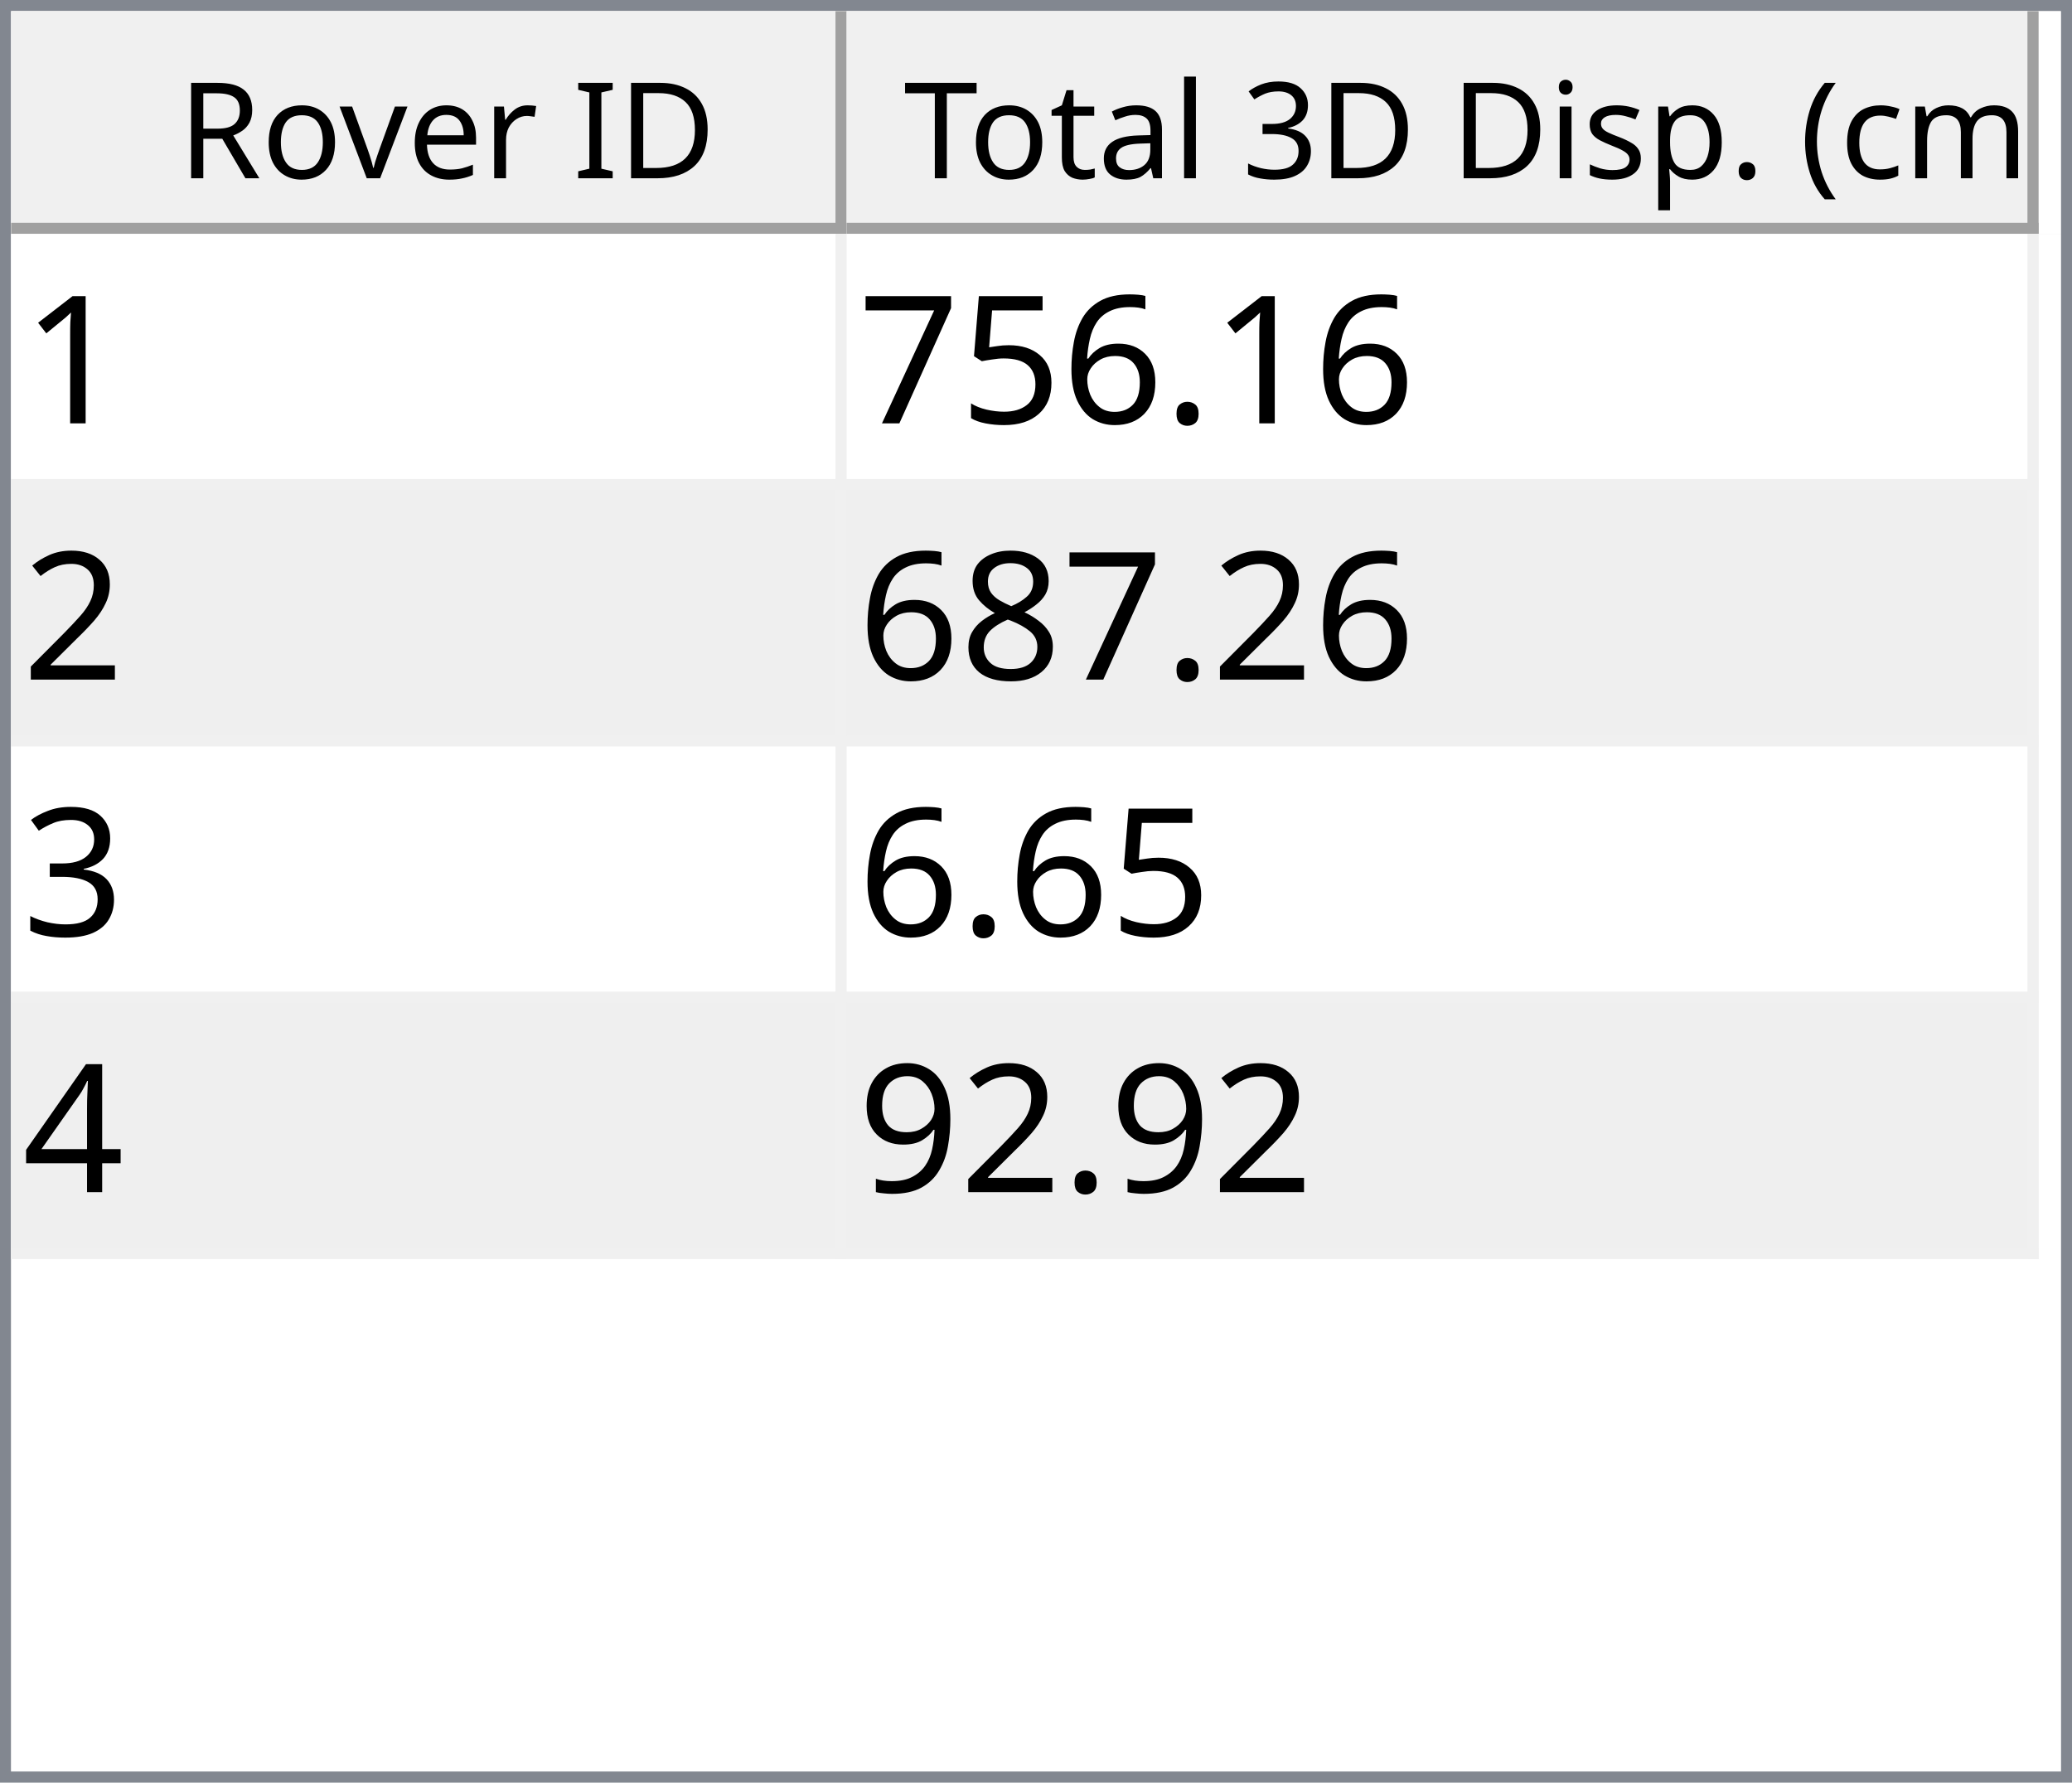
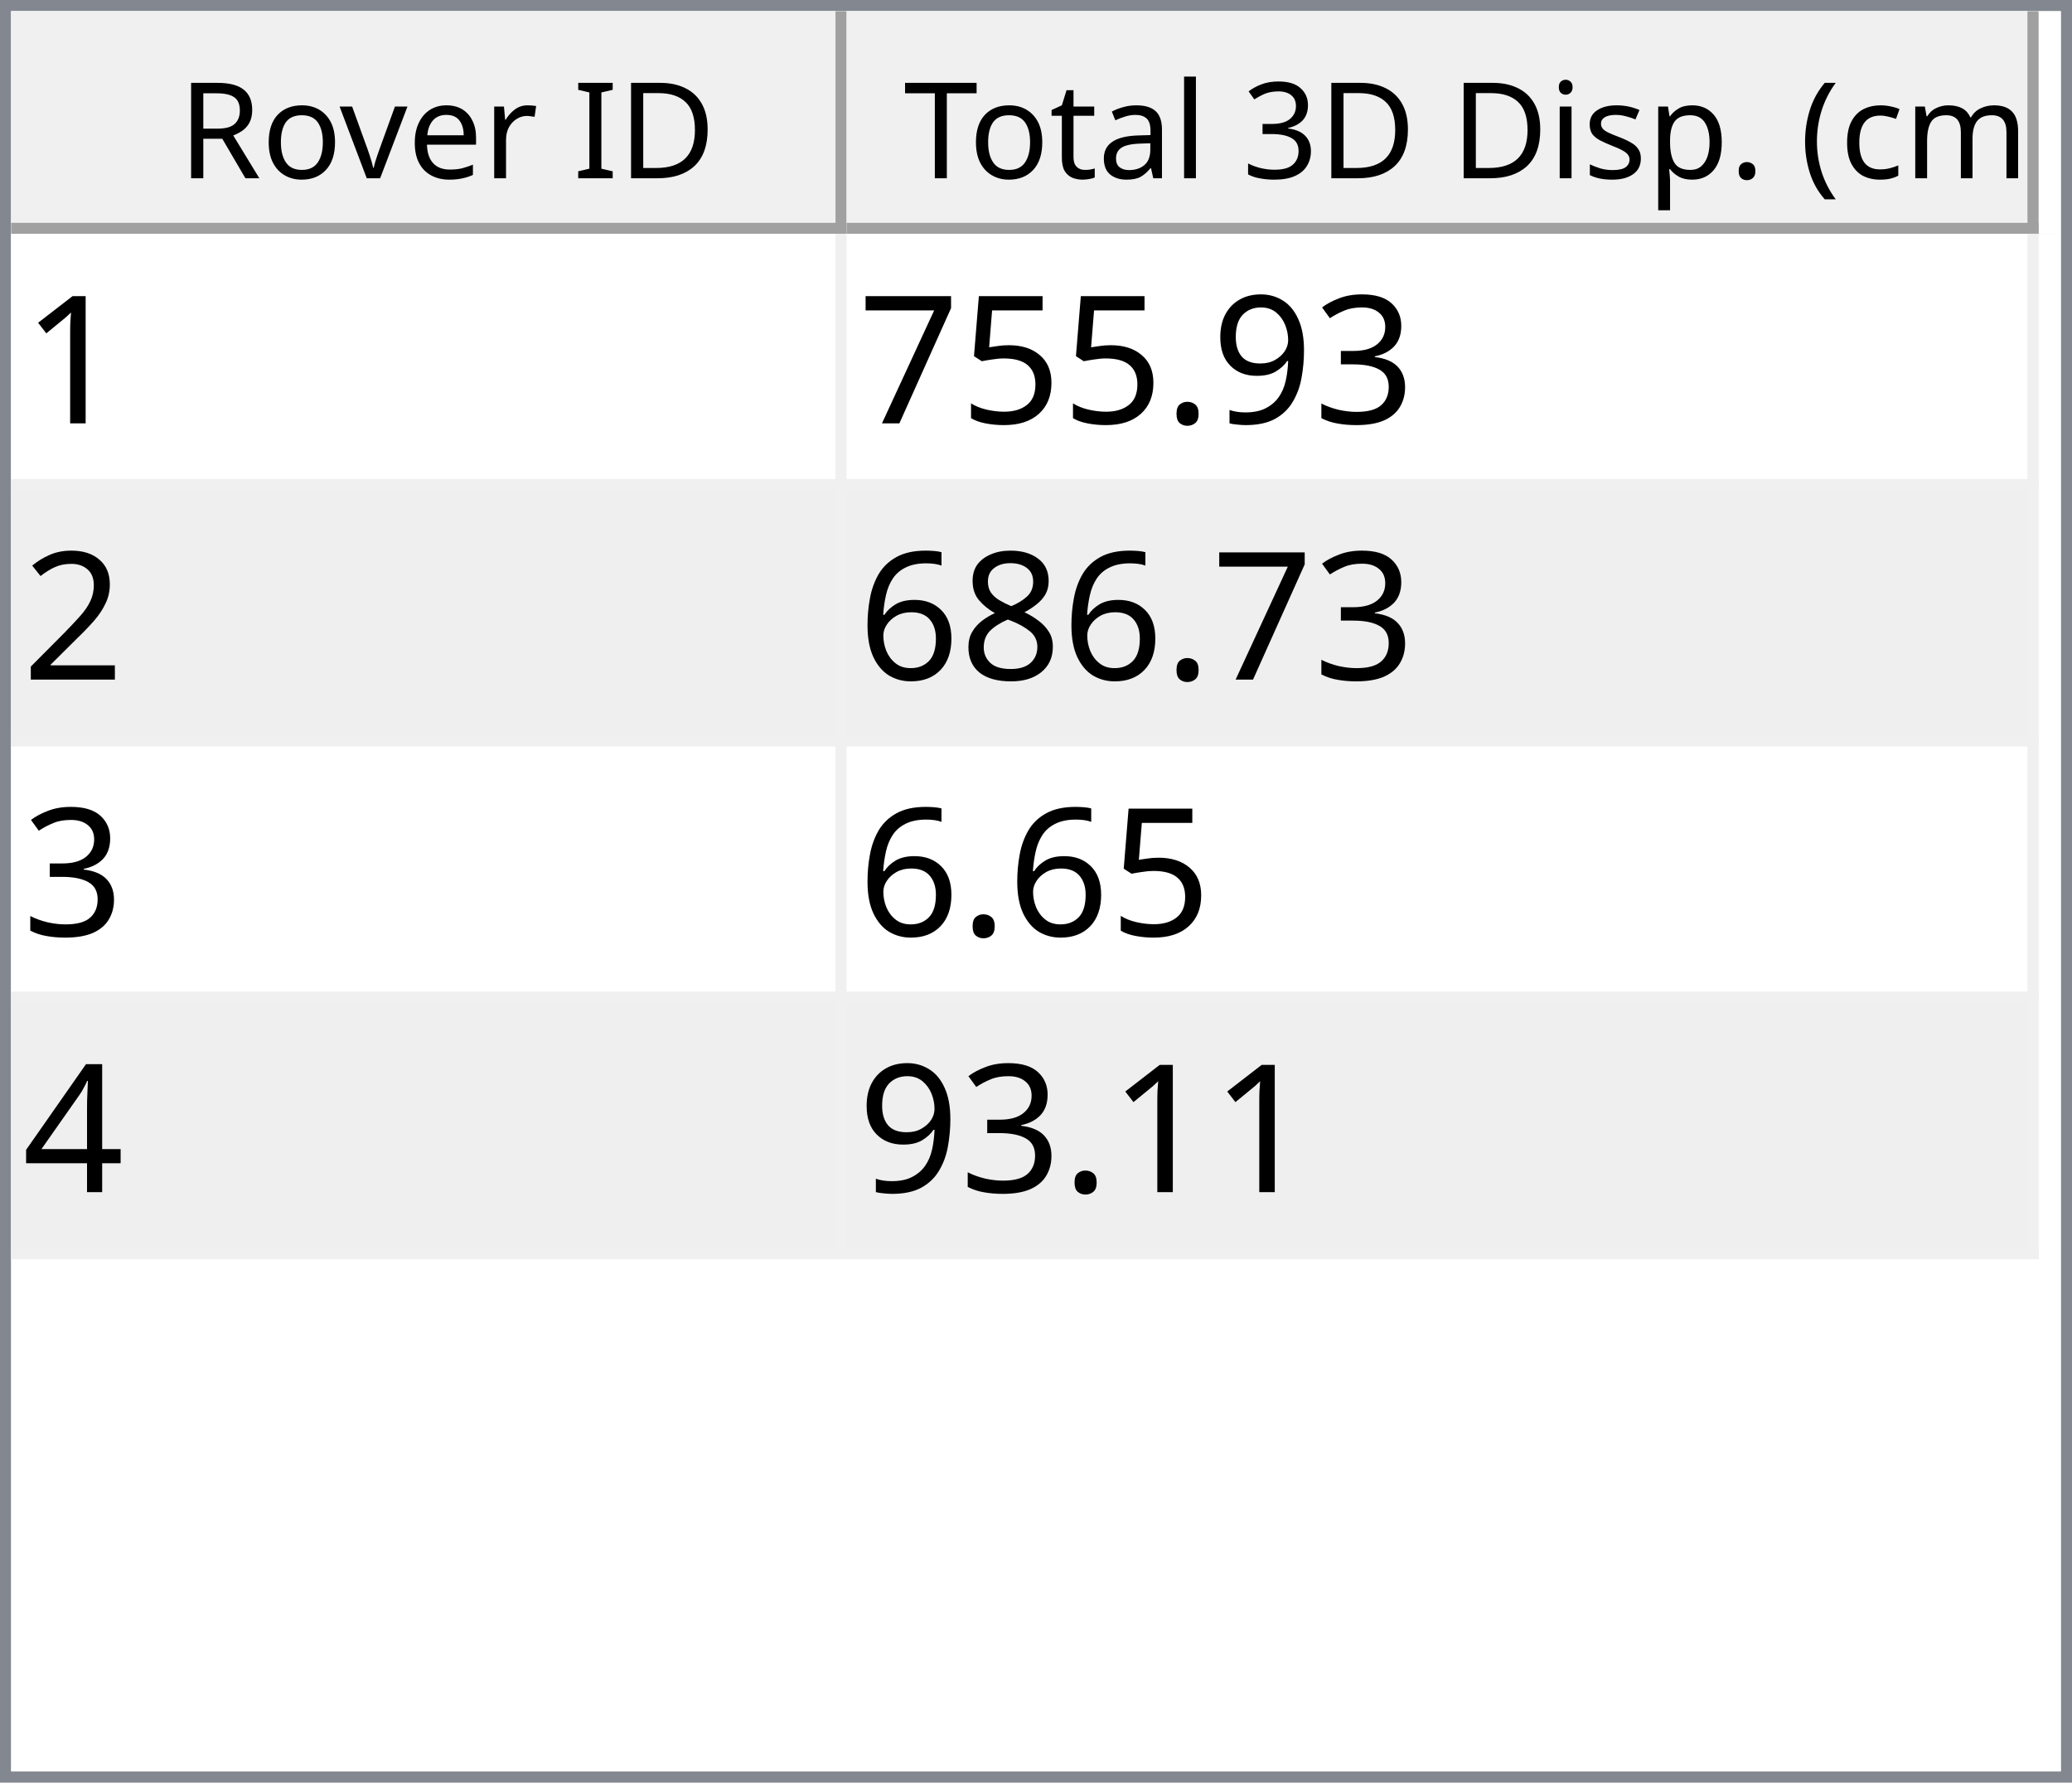
<svg xmlns="http://www.w3.org/2000/svg" style="fill-opacity:1; color-rendering:auto; color-interpolation:auto; text-rendering:auto; stroke:black; stroke-linecap:square; stroke-miterlimit:10; shape-rendering:auto; stroke-opacity:1; fill:black; stroke-dasharray:none; font-weight:normal; stroke-width:1; font-family:'Dialog'; font-style:normal; stroke-linejoin:miter; font-size:12px; stroke-dashoffset:0; image-rendering:auto;" width="186" height="160">
  <defs id="genericDefs" />
  <g>
    <defs id="defs1">
      <clipPath clipPathUnits="userSpaceOnUse" id="clipPath1">
        <path d="M0 0 L186 0 L186 160 L0 160 L0 0 Z" />
      </clipPath>
      <clipPath clipPathUnits="userSpaceOnUse" id="clipPath2">
        <path d="M0 0 L0 160 L186 160 L186 0 Z" />
      </clipPath>
      <clipPath clipPathUnits="userSpaceOnUse" id="clipPath3">
        <path d="M0 0 L0 20 L184 20 L184 0 Z" />
      </clipPath>
      <clipPath clipPathUnits="userSpaceOnUse" id="clipPath4">
        <path d="M0 0 L0 20 L75 20 L75 0 Z" />
      </clipPath>
      <clipPath clipPathUnits="userSpaceOnUse" id="clipPath5">
        <path d="M1 1 L1 19 L74 19 L74 1 Z" />
      </clipPath>
      <clipPath clipPathUnits="userSpaceOnUse" id="clipPath6">
        <path d="M0 0 L0 18 L73 18 L73 0 Z" />
      </clipPath>
      <clipPath clipPathUnits="userSpaceOnUse" id="clipPath7">
        <path d="M-0.5 -0.5 L-0.5 19.5 L74.5 19.5 L74.5 -0.5 Z" />
      </clipPath>
      <clipPath clipPathUnits="userSpaceOnUse" id="clipPath8">
        <path d="M0 0 L0 20 L107 20 L107 0 Z" />
      </clipPath>
      <clipPath clipPathUnits="userSpaceOnUse" id="clipPath9">
        <path d="M1 1 L1 19 L106 19 L106 1 Z" />
      </clipPath>
      <clipPath clipPathUnits="userSpaceOnUse" id="clipPath10">
        <path d="M0 0 L0 18 L105 18 L105 0 Z" />
      </clipPath>
      <clipPath clipPathUnits="userSpaceOnUse" id="clipPath11">
        <path d="M-0.5 -0.5 L-0.5 19.5 L106.5 19.5 L106.5 -0.5 Z" />
      </clipPath>
      <clipPath clipPathUnits="userSpaceOnUse" id="clipPath12">
        <path d="M0 0 L0 138 L184 138 L184 0 Z" />
      </clipPath>
      <clipPath clipPathUnits="userSpaceOnUse" id="clipPath13">
        <path d="M0 0 L0 92 L182 92 L182 0 Z" />
      </clipPath>
      <clipPath clipPathUnits="userSpaceOnUse" id="clipPath14">
        <path d="M-0.5 -0.5 L-0.5 91.5 L181.5 91.5 L181.5 -0.5 Z" />
      </clipPath>
      <clipPath clipPathUnits="userSpaceOnUse" id="clipPath15">
        <path d="M0 0 L0 22 L74 22 L74 0 Z" />
      </clipPath>
      <clipPath clipPathUnits="userSpaceOnUse" id="clipPath16">
        <path d="M0 0 L0 22 L106 22 L106 0 Z" />
      </clipPath>
      <font horiz-adv-x="64.551" id="font1">
        <font-face ascent="107.91" descent="25.098" units-per-em="100" style="font-style:normal; font-family:Segoe UI; font-weight:normal;" />
        <missing-glyph horiz-adv-x="64.551" d="M8.109 0 L8.109 68.266 L56.453 68.266 L56.453 0 L8.109 0 ZM15.328 7.234 L49.219 7.234 L49.219 61.031 L15.328 61.031 L15.328 7.234 Z" />
        <glyph unicode="D" horiz-adv-x="70.117" d="M9.188 0 L9.188 70.016 L28.516 70.016 Q65.531 70.016 65.531 35.891 Q65.531 19.672 55.25 9.836 Q44.969 0 27.734 0 L9.188 0 ZM17.391 62.594 L17.391 7.422 L27.828 7.422 Q41.609 7.422 49.273 14.797 Q56.938 22.172 56.938 35.688 Q56.938 62.594 28.328 62.594 L17.391 62.594 Z" />
        <glyph unicode="I" horiz-adv-x="26.611" d="M17.391 0 L9.188 0 L9.188 70.016 L17.391 70.016 L17.391 0 Z" />
        <glyph unicode=" " horiz-adv-x="27.393" d="" />
        <glyph unicode="r" horiz-adv-x="34.766" d="M34.188 41.891 Q32.078 43.5 28.125 43.5 Q23 43.5 19.555 38.672 Q16.109 33.844 16.109 25.484 L16.109 0 L8.109 0 L8.109 50 L16.109 50 L16.109 39.703 L16.312 39.703 Q18.016 44.969 21.531 47.922 Q25.047 50.875 29.391 50.875 Q32.516 50.875 34.188 50.203 L34.188 41.891 Z" />
        <glyph unicode="e" horiz-adv-x="52.295" d="M48.297 23 L12.984 23 Q13.188 14.656 17.484 10.109 Q21.781 5.562 29.297 5.562 Q37.75 5.562 44.828 11.141 L44.828 3.609 Q38.234 -1.172 27.391 -1.172 Q16.797 -1.172 10.742 5.641 Q4.688 12.453 4.688 24.812 Q4.688 36.469 11.305 43.82 Q17.922 51.172 27.734 51.172 Q37.547 51.172 42.922 44.828 Q48.297 38.484 48.297 27.203 L48.297 23 ZM40.094 29.781 Q40.047 36.719 36.75 40.578 Q33.453 44.438 27.594 44.438 Q21.922 44.438 17.969 40.383 Q14.016 36.328 13.094 29.781 L40.094 29.781 Z" />
        <glyph unicode="v" horiz-adv-x="47.9" d="M47.406 50 L27.484 0 L19.625 0 L0.688 50 L9.469 50 L22.172 13.672 Q23.578 9.672 23.922 6.688 L24.125 6.688 Q24.609 10.453 25.688 13.484 L38.969 50 L47.406 50 Z" />
        <glyph unicode="o" horiz-adv-x="58.594" d="M29 -1.172 Q17.922 -1.172 11.305 5.836 Q4.688 12.844 4.688 24.422 Q4.688 37.016 11.57 44.094 Q18.453 51.172 30.172 51.172 Q41.359 51.172 47.633 44.289 Q53.906 37.406 53.906 25.203 Q53.906 13.234 47.141 6.031 Q40.375 -1.172 29 -1.172 ZM29.594 44.438 Q21.875 44.438 17.383 39.188 Q12.891 33.938 12.891 24.703 Q12.891 15.828 17.43 10.695 Q21.969 5.562 29.594 5.562 Q37.359 5.562 41.531 10.594 Q45.703 15.625 45.703 24.906 Q45.703 34.281 41.531 39.359 Q37.359 44.438 29.594 44.438 Z" />
        <glyph unicode="R" horiz-adv-x="59.814" d="M59.375 0 L49.609 0 L37.891 19.625 Q36.281 22.359 34.766 24.289 Q33.25 26.219 31.664 27.438 Q30.078 28.656 28.25 29.219 Q26.422 29.781 24.125 29.781 L17.391 29.781 L17.391 0 L9.188 0 L9.188 70.016 L30.078 70.016 Q34.672 70.016 38.555 68.867 Q42.438 67.719 45.289 65.375 Q48.141 63.031 49.758 59.547 Q51.375 56.062 51.375 51.375 Q51.375 47.703 50.273 44.656 Q49.172 41.609 47.148 39.211 Q45.125 36.812 42.266 35.133 Q39.406 33.453 35.844 32.516 L35.844 32.328 Q37.594 31.547 38.891 30.547 Q40.188 29.547 41.359 28.18 Q42.531 26.812 43.68 25.078 Q44.828 23.344 46.234 21.047 L59.375 0 ZM17.391 62.594 L17.391 37.203 L28.516 37.203 Q31.594 37.203 34.203 38.133 Q36.812 39.062 38.719 40.797 Q40.625 42.531 41.703 45.047 Q42.781 47.562 42.781 50.688 Q42.781 56.297 39.141 59.445 Q35.5 62.594 28.609 62.594 L17.391 62.594 Z" />
        <glyph unicode=")" horiz-adv-x="30.176" d="M8.297 -15.922 L1.172 -15.922 Q16.406 2.344 16.406 26.812 Q16.406 51.469 1.078 70.016 L8.297 70.016 Q23.531 52.156 23.531 26.703 Q23.531 1.375 8.297 -15.922 Z" />
        <glyph unicode="m" horiz-adv-x="86.133" d="M79.109 0 L71.094 0 L71.094 28.719 Q71.094 37.016 68.531 40.727 Q65.969 44.438 59.906 44.438 Q54.781 44.438 51.195 39.75 Q47.609 35.062 47.609 28.516 L47.609 0 L39.594 0 L39.594 29.688 Q39.594 44.438 28.219 44.438 Q22.953 44.438 19.531 40.016 Q16.109 35.594 16.109 28.516 L16.109 0 L8.109 0 L8.109 50 L16.109 50 L16.109 42.094 L16.312 42.094 Q21.625 51.172 31.844 51.172 Q36.969 51.172 40.773 48.312 Q44.578 45.453 46 40.828 Q51.562 51.172 62.594 51.172 Q79.109 51.172 79.109 30.812 L79.109 0 Z" />
        <glyph unicode="c" horiz-adv-x="46.191" d="M42.188 2.297 Q36.422 -1.172 28.516 -1.172 Q17.828 -1.172 11.258 5.789 Q4.688 12.75 4.688 23.828 Q4.688 36.188 11.766 43.68 Q18.844 51.172 30.672 51.172 Q37.25 51.172 42.281 48.734 L42.281 40.531 Q36.719 44.438 30.375 44.438 Q22.703 44.438 17.797 38.945 Q12.891 33.453 12.891 24.516 Q12.891 15.719 17.508 10.641 Q22.125 5.562 29.891 5.562 Q36.422 5.562 42.188 9.906 L42.188 2.297 Z" />
        <glyph unicode="(" horiz-adv-x="30.176" d="M29.109 -15.922 L21.969 -15.922 Q6.844 1.375 6.844 26.703 Q6.844 52.156 21.969 70.016 L29.203 70.016 Q13.875 51.469 13.875 26.812 Q13.875 2.344 29.109 -15.922 Z" />
        <glyph unicode="." horiz-adv-x="21.68" d="M10.891 -1.078 Q8.641 -1.078 7.055 0.539 Q5.469 2.156 5.469 4.391 Q5.469 6.641 7.055 8.273 Q8.641 9.906 10.891 9.906 Q13.188 9.906 14.797 8.273 Q16.406 6.641 16.406 4.391 Q16.406 2.156 14.797 0.539 Q13.188 -1.078 10.891 -1.078 Z" />
        <glyph unicode="p" horiz-adv-x="58.789" d="M16.312 7.234 L16.109 7.234 L16.109 -23 L8.109 -23 L8.109 50 L16.109 50 L16.109 41.219 L16.312 41.219 Q22.219 51.172 33.594 51.172 Q43.266 51.172 48.688 44.461 Q54.109 37.75 54.109 26.469 Q54.109 13.922 48 6.375 Q41.891 -1.172 31.297 -1.172 Q21.578 -1.172 16.312 7.234 ZM16.109 27.391 L16.109 20.406 Q16.109 14.203 20.141 9.883 Q24.172 5.562 30.375 5.562 Q37.641 5.562 41.773 11.133 Q45.906 16.703 45.906 26.609 Q45.906 34.969 42.047 39.703 Q38.188 44.438 31.594 44.438 Q24.609 44.438 20.359 39.578 Q16.109 34.719 16.109 27.391 Z" />
        <glyph unicode="s" horiz-adv-x="42.432" d="M5.078 1.812 L5.078 10.406 Q11.625 5.562 19.484 5.562 Q30.031 5.562 30.031 12.594 Q30.031 14.594 29.125 15.992 Q28.219 17.391 26.68 18.461 Q25.141 19.531 23.07 20.383 Q21 21.234 18.609 22.172 Q15.281 23.484 12.766 24.828 Q10.25 26.172 8.57 27.859 Q6.891 29.547 6.031 31.695 Q5.172 33.844 5.172 36.719 Q5.172 40.234 6.789 42.945 Q8.406 45.656 11.086 47.484 Q13.766 49.312 17.211 50.242 Q20.656 51.172 24.312 51.172 Q30.812 51.172 35.938 48.922 L35.938 40.828 Q30.422 44.438 23.25 44.438 Q21 44.438 19.195 43.922 Q17.391 43.406 16.094 42.477 Q14.797 41.547 14.086 40.258 Q13.375 38.969 13.375 37.406 Q13.375 35.453 14.086 34.133 Q14.797 32.812 16.164 31.789 Q17.531 30.766 19.484 29.938 Q21.438 29.109 23.922 28.125 Q27.25 26.859 29.883 25.516 Q32.516 24.172 34.375 22.484 Q36.234 20.797 37.234 18.602 Q38.234 16.406 38.234 13.375 Q38.234 9.672 36.602 6.938 Q34.969 4.203 32.234 2.398 Q29.5 0.594 25.93 -0.289 Q22.359 -1.172 18.453 -1.172 Q10.75 -1.172 5.078 1.812 Z" />
        <glyph unicode="i" horiz-adv-x="24.219" d="M12.203 62.703 Q10.062 62.703 8.547 64.164 Q7.031 65.625 7.031 67.875 Q7.031 70.125 8.547 71.609 Q10.062 73.094 12.203 73.094 Q14.406 73.094 15.945 71.609 Q17.484 70.125 17.484 67.875 Q17.484 65.719 15.945 64.211 Q14.406 62.703 12.203 62.703 ZM16.109 0 L8.109 0 L8.109 50 L16.109 50 L16.109 0 Z" />
        <glyph unicode="3" horiz-adv-x="53.906" d="M46.531 19.828 Q46.531 15.094 44.75 11.211 Q42.969 7.328 39.719 4.57 Q36.469 1.812 31.93 0.297 Q27.391 -1.219 21.922 -1.219 Q11.922 -1.219 6 2.594 L6 11.188 Q13.094 5.609 22.219 5.609 Q25.875 5.609 28.828 6.539 Q31.781 7.469 33.906 9.227 Q36.031 10.984 37.18 13.477 Q38.328 15.969 38.328 19.094 Q38.328 32.812 18.797 32.812 L12.984 32.812 L12.984 39.594 L18.5 39.594 Q35.797 39.594 35.797 52.484 Q35.797 64.406 22.609 64.406 Q15.188 64.406 8.688 59.422 L8.688 67.188 Q15.375 71.188 24.609 71.188 Q29 71.188 32.57 69.969 Q36.141 68.75 38.68 66.555 Q41.219 64.359 42.609 61.281 Q44 58.203 44 54.5 Q44 40.672 30.031 36.719 L30.031 36.531 Q33.594 36.141 36.625 34.797 Q39.656 33.453 41.852 31.305 Q44.047 29.156 45.289 26.25 Q46.531 23.344 46.531 19.828 Z" />
        <glyph unicode="l" horiz-adv-x="24.219" d="M16.109 0 L8.109 0 L8.109 74.031 L16.109 74.031 L16.109 0 Z" />
        <glyph unicode="a" horiz-adv-x="50.879" d="M43.891 0 L35.891 0 L35.891 7.812 L35.688 7.812 Q30.469 -1.172 20.312 -1.172 Q12.844 -1.172 8.617 2.781 Q4.391 6.734 4.391 13.281 Q4.391 27.297 20.906 29.594 L35.891 31.688 Q35.891 44.438 25.594 44.438 Q16.547 44.438 9.281 38.281 L9.281 46.484 Q16.656 51.172 26.266 51.172 Q43.891 51.172 43.891 32.516 L43.891 0 ZM35.891 25.297 L23.828 23.641 Q18.266 22.859 15.43 20.875 Q12.594 18.891 12.594 13.875 Q12.594 10.203 15.211 7.883 Q17.828 5.562 22.172 5.562 Q28.125 5.562 32.008 9.742 Q35.891 13.922 35.891 20.312 L35.891 25.297 Z" />
        <glyph unicode="t" horiz-adv-x="33.887" d="M31.297 0.484 Q28.469 -1.078 23.828 -1.078 Q10.688 -1.078 10.688 13.578 L10.688 43.172 L2.094 43.172 L2.094 50 L10.688 50 L10.688 62.203 L18.703 64.797 L18.703 50 L31.297 50 L31.297 43.172 L18.703 43.172 L18.703 14.984 Q18.703 9.969 20.414 7.82 Q22.125 5.672 26.078 5.672 Q29.109 5.672 31.297 7.328 L31.297 0.484 Z" />
        <glyph unicode="T" horiz-adv-x="52.393" d="M50.594 62.594 L30.375 62.594 L30.375 0 L22.172 0 L22.172 62.594 L2 62.594 L2 70.016 L50.594 70.016 L50.594 62.594 Z" />
      </font>
      <font horiz-adv-x="75.0" id="font2">
        <font-face ascent="100.537" descent="21.973" units-per-em="100" style="font-style:normal; font-family:sans-serif; font-weight:normal;" />
        <missing-glyph horiz-adv-x="75.0" d="M12.5 0 L12.5 62.5 L62.5 62.5 L62.5 0 L12.5 0 ZM14.062 1.562 L60.938 1.562 L60.938 60.938 L14.062 60.938 L14.062 1.562 Z" />
        <glyph unicode="1" horiz-adv-x="55.615" d="M37.25 0 L28.469 0 L28.469 56 Q25.297 52.984 20.141 49.953 Q14.984 46.922 10.891 45.406 L10.891 53.906 Q18.266 57.375 23.781 62.305 Q29.297 67.234 31.594 71.875 L37.25 71.875 L37.25 0 Z" />
+         <glyph unicode="3" horiz-adv-x="55.615" d="M4.203 18.891 L12.984 20.062 Q14.5 12.594 18.141 9.297 Q21.781 6 27 6 Q33.203 6 37.477 10.297 Q41.75 14.594 41.75 20.953 Q41.75 27 37.797 30.93 Q33.844 34.859 27.734 34.859 Q25.25 34.859 21.531 33.891 L22.516 41.609 Q23.391 41.5 23.922 41.5 Q29.547 41.5 34.039 44.43 Q38.531 47.359 38.531 53.469 Q38.531 58.297 35.258 61.477 Q31.984 64.656 26.812 64.656 Q21.688 64.656 18.266 61.43 Q14.844 58.203 13.875 51.766 L5.078 53.328 Q6.688 62.156 12.398 67.016 Q18.109 71.875 26.609 71.875 Q32.469 71.875 37.398 69.359 Q42.328 66.844 44.945 62.5 Q47.562 58.156 47.562 53.266 Q47.562 48.641 45.07 44.828 Q42.578 41.016 37.703 38.766 Q44.047 37.312 47.562 32.695 Q51.078 28.078 51.078 21.141 Q51.078 11.766 44.242 5.25 Q37.406 -1.266 26.953 -1.266 Q17.531 -1.266 11.305 4.352 Q5.078 9.969 4.203 18.891 Z" />
+         <glyph unicode="9" horiz-adv-x="55.615" d="M5.469 16.547 L13.922 17.328 Q14.984 11.375 18.016 8.688 Q21.047 6 25.781 6 Q29.828 6 32.883 7.859 Q35.938 9.719 37.891 12.82 Q39.844 15.922 41.164 21.195 Q42.484 26.469 42.484 31.938 Q42.484 32.516 42.438 33.688 Q39.797 29.5 35.234 26.883 Q30.672 24.266 25.344 24.266 Q16.453 24.266 10.305 30.711 Q4.156 37.156 4.156 47.703 Q4.156 58.594 10.578 65.234 Q17 71.875 26.656 71.875 Q33.641 71.875 39.43 68.117 Q45.219 64.359 48.219 57.398 Q51.219 50.438 51.219 37.25 Q51.219 23.531 48.242 15.406 Q45.266 7.281 39.383 3.031 Q33.5 -1.219 25.594 -1.219 Q17.188 -1.219 11.867 3.445 Q6.547 8.109 5.469 16.547 ZM41.453 48.141 Q41.453 55.719 37.43 60.156 Q33.406 64.594 27.734 64.594 Q21.875 64.594 17.531 59.812 Q13.188 55.031 13.188 47.406 Q13.188 40.578 17.312 36.305 Q21.438 32.031 27.484 32.031 Q33.594 32.031 37.523 36.305 Q41.453 40.578 41.453 48.141 Z" />
        <glyph unicode="." horiz-adv-x="27.783" d="M9.078 0 L9.078 10.016 L19.094 10.016 L19.094 0 L9.078 0 Z" />
-         <glyph unicode="6" horiz-adv-x="55.615" d="M49.75 54.047 L41.016 53.375 Q39.844 58.547 37.703 60.891 Q34.125 64.656 28.906 64.656 Q24.703 64.656 21.531 62.312 Q17.391 59.281 14.992 53.469 Q12.594 47.656 12.5 36.922 Q15.672 41.75 20.266 44.094 Q24.859 46.438 29.891 46.438 Q38.672 46.438 44.852 39.969 Q51.031 33.5 51.031 23.25 Q51.031 16.5 48.125 10.719 Q45.219 4.938 40.141 1.859 Q35.062 -1.219 28.609 -1.219 Q17.625 -1.219 10.695 6.859 Q3.766 14.938 3.766 33.5 Q3.766 54.25 11.422 63.672 Q18.109 71.875 29.438 71.875 Q37.891 71.875 43.289 67.141 Q48.688 62.406 49.75 54.047 ZM13.875 23.188 Q13.875 18.656 15.797 14.508 Q17.719 10.359 21.188 8.18 Q24.656 6 28.469 6 Q34.031 6 38.039 10.492 Q42.047 14.984 42.047 22.703 Q42.047 30.125 38.086 34.398 Q34.125 38.672 28.125 38.672 Q22.172 38.672 18.023 34.398 Q13.875 30.125 13.875 23.188 Z" />
        <glyph unicode="5" horiz-adv-x="55.615" d="M4.156 18.75 L13.375 19.531 Q14.406 12.797 18.141 9.398 Q21.875 6 27.156 6 Q33.5 6 37.891 10.789 Q42.281 15.578 42.281 23.484 Q42.281 31 38.062 35.352 Q33.844 39.703 27 39.703 Q22.75 39.703 19.336 37.773 Q15.922 35.844 13.969 32.766 L5.719 33.844 L12.641 70.609 L48.25 70.609 L48.25 62.203 L19.672 62.203 L15.828 42.969 Q22.266 47.469 29.344 47.469 Q38.719 47.469 45.164 40.969 Q51.609 34.469 51.609 24.266 Q51.609 14.547 45.953 7.469 Q39.062 -1.219 27.156 -1.219 Q17.391 -1.219 11.211 4.25 Q5.031 9.719 4.156 18.75 Z" />
        <glyph unicode="7" horiz-adv-x="55.615" d="M4.734 62.203 L4.734 70.656 L51.078 70.656 L51.078 63.812 Q44.234 56.547 37.523 44.484 Q30.812 32.422 27.156 19.672 Q24.516 10.688 23.781 0 L14.75 0 Q14.891 8.453 18.062 20.414 Q21.234 32.375 27.172 43.484 Q33.109 54.594 39.797 62.203 L4.734 62.203 Z" />
        <glyph unicode="2" horiz-adv-x="55.615" d="M50.344 8.453 L50.344 0 L3.031 0 Q2.938 3.172 4.047 6.109 Q5.859 10.938 9.836 15.625 Q13.812 20.312 21.344 26.469 Q33.016 36.031 37.117 41.625 Q41.219 47.219 41.219 52.203 Q41.219 57.422 37.477 61.008 Q33.734 64.594 27.734 64.594 Q21.391 64.594 17.578 60.789 Q13.766 56.984 13.719 50.25 L4.688 51.172 Q5.609 61.281 11.664 66.578 Q17.719 71.875 27.938 71.875 Q38.234 71.875 44.242 66.164 Q50.25 60.453 50.25 52 Q50.25 47.703 48.492 43.555 Q46.734 39.406 42.656 34.812 Q38.578 30.219 29.109 22.219 Q21.188 15.578 18.945 13.211 Q16.703 10.844 15.234 8.453 L50.344 8.453 Z" />
        <glyph unicode="8" horiz-adv-x="55.615" d="M17.672 38.812 Q12.203 40.828 9.57 44.539 Q6.938 48.25 6.938 53.422 Q6.938 61.234 12.555 66.555 Q18.172 71.875 27.484 71.875 Q36.859 71.875 42.578 66.43 Q48.297 60.984 48.297 53.172 Q48.297 48.188 45.68 44.508 Q43.062 40.828 37.75 38.812 Q44.344 36.672 47.781 31.883 Q51.219 27.094 51.219 20.453 Q51.219 11.281 44.727 5.031 Q38.234 -1.219 27.641 -1.219 Q17.047 -1.219 10.547 5.055 Q4.047 11.328 4.047 20.703 Q4.047 27.688 7.594 32.398 Q11.141 37.109 17.672 38.812 ZM15.922 53.719 Q15.922 48.641 19.195 45.414 Q22.469 42.188 27.688 42.188 Q32.766 42.188 36.016 45.383 Q39.266 48.578 39.266 53.219 Q39.266 58.062 35.914 61.359 Q32.562 64.656 27.594 64.656 Q22.562 64.656 19.242 61.43 Q15.922 58.203 15.922 53.719 ZM13.094 20.656 Q13.094 16.891 14.875 13.375 Q16.656 9.859 20.172 7.93 Q23.688 6 27.734 6 Q34.031 6 38.133 10.055 Q42.234 14.109 42.234 20.359 Q42.234 26.703 38.016 30.859 Q33.797 35.016 27.438 35.016 Q21.234 35.016 17.164 30.914 Q13.094 26.812 13.094 20.656 Z" />
-         <glyph unicode="3" horiz-adv-x="55.615" d="M4.203 18.891 L12.984 20.062 Q14.5 12.594 18.141 9.297 Q21.781 6 27 6 Q33.203 6 37.477 10.297 Q41.75 14.594 41.75 20.953 Q41.75 27 37.797 30.93 Q33.844 34.859 27.734 34.859 Q25.25 34.859 21.531 33.891 L22.516 41.609 Q23.391 41.5 23.922 41.5 Q29.547 41.5 34.039 44.43 Q38.531 47.359 38.531 53.469 Q38.531 58.297 35.258 61.477 Q31.984 64.656 26.812 64.656 Q21.688 64.656 18.266 61.43 Q14.844 58.203 13.875 51.766 L5.078 53.328 Q6.688 62.156 12.398 67.016 Q18.109 71.875 26.609 71.875 Q32.469 71.875 37.398 69.359 Q42.328 66.844 44.945 62.5 Q47.562 58.156 47.562 53.266 Q47.562 48.641 45.07 44.828 Q42.578 41.016 37.703 38.766 Q44.047 37.312 47.562 32.695 Q51.078 28.078 51.078 21.141 Q51.078 11.766 44.242 5.25 Q37.406 -1.266 26.953 -1.266 Q17.531 -1.266 11.305 4.352 Q5.078 9.969 4.203 18.891 Z" />
+         <glyph unicode="6" horiz-adv-x="55.615" d="M49.75 54.047 L41.016 53.375 Q39.844 58.547 37.703 60.891 Q34.125 64.656 28.906 64.656 Q24.703 64.656 21.531 62.312 Q17.391 59.281 14.992 53.469 Q12.594 47.656 12.5 36.922 Q15.672 41.75 20.266 44.094 Q24.859 46.438 29.891 46.438 Q38.672 46.438 44.852 39.969 Q51.031 33.5 51.031 23.25 Q51.031 16.5 48.125 10.719 Q45.219 4.938 40.141 1.859 Q35.062 -1.219 28.609 -1.219 Q17.625 -1.219 10.695 6.859 Q3.766 14.938 3.766 33.5 Q3.766 54.25 11.422 63.672 Q18.109 71.875 29.438 71.875 Q37.891 71.875 43.289 67.141 Q48.688 62.406 49.75 54.047 ZM13.875 23.188 Q13.875 18.656 15.797 14.508 Q17.719 10.359 21.188 8.18 Q24.656 6 28.469 6 Q34.031 6 38.039 10.492 Q42.047 14.984 42.047 22.703 Q42.047 30.125 38.086 34.398 Q34.125 38.672 28.125 38.672 Q22.172 38.672 18.023 34.398 Q13.875 30.125 13.875 23.188 Z" />
        <glyph unicode="4" horiz-adv-x="55.615" d="M32.328 0 L32.328 17.141 L1.266 17.141 L1.266 25.203 L33.938 71.578 L41.109 71.578 L41.109 25.203 L50.781 25.203 L50.781 17.141 L41.109 17.141 L41.109 0 L32.328 0 ZM32.328 25.203 L32.328 57.469 L9.906 25.203 L32.328 25.203 Z" />
-         <glyph unicode="9" horiz-adv-x="55.615" d="M5.469 16.547 L13.922 17.328 Q14.984 11.375 18.016 8.688 Q21.047 6 25.781 6 Q29.828 6 32.883 7.859 Q35.938 9.719 37.891 12.82 Q39.844 15.922 41.164 21.195 Q42.484 26.469 42.484 31.938 Q42.484 32.516 42.438 33.688 Q39.797 29.5 35.234 26.883 Q30.672 24.266 25.344 24.266 Q16.453 24.266 10.305 30.711 Q4.156 37.156 4.156 47.703 Q4.156 58.594 10.578 65.234 Q17 71.875 26.656 71.875 Q33.641 71.875 39.43 68.117 Q45.219 64.359 48.219 57.398 Q51.219 50.438 51.219 37.25 Q51.219 23.531 48.242 15.406 Q45.266 7.281 39.383 3.031 Q33.5 -1.219 25.594 -1.219 Q17.188 -1.219 11.867 3.445 Q6.547 8.109 5.469 16.547 ZM41.453 48.141 Q41.453 55.719 37.43 60.156 Q33.406 64.594 27.734 64.594 Q21.875 64.594 17.531 59.812 Q13.188 55.031 13.188 47.406 Q13.188 40.578 17.312 36.305 Q21.438 32.031 27.484 32.031 Q33.594 32.031 37.523 36.305 Q41.453 40.578 41.453 48.141 Z" />
      </font>
    </defs>
    <g style="fill:white; stroke:white;">
      <rect x="0" y="0" width="186" style="clip-path:url(#clipPath1); stroke:none;" height="160" />
    </g>
    <g style="fill:white; text-rendering:optimizeSpeed; color-rendering:optimizeSpeed; image-rendering:optimizeSpeed; shape-rendering:crispEdges; stroke:white; color-interpolation:sRGB;">
      <rect x="0" width="186" height="160" y="0" style="stroke:none;" />
      <path style="stroke:none;" d="M0 160 L186 160 L186 0 L0 0 Z" />
    </g>
    <g style="fill:rgb(240,240,240); font-family:'Segoe UI'; stroke:rgb(240,240,240);">
      <rect x="0" y="0" width="186" style="clip-path:url(#clipPath2); stroke:none;" height="160" />
    </g>
    <g style="fill:rgb(130,135,144); font-family:'Segoe UI'; stroke:rgb(130,135,144);">
      <path d="M0 0 L186 0 L186 160 L0 160 L0 0 ZM1 1 L185 1 L185 159 L1 159 L1 1 Z" style="fill-rule:evenodd; clip-path:url(#clipPath2); stroke:none;" />
    </g>
    <g style="fill:white; font-family:'Segoe UI'; stroke:white;" transform="translate(1,1)">
      <rect x="0" y="0" width="184" style="clip-path:url(#clipPath3); stroke:none;" height="20" />
    </g>
    <g style="fill:rgb(240,240,240); font-family:'Segoe UI'; stroke:rgb(240,240,240);" transform="translate(1,1)">
      <rect x="0" y="0" width="75" style="clip-path:url(#clipPath4); stroke:none;" height="20" />
    </g>
    <g style="font-family:'Segoe UI';" transform="translate(2,2)">
      <text x="14" xml:space="preserve" y="14" style="clip-path:url(#clipPath6); stroke:none;">Rover ID</text>
    </g>
    <g style="fill:rgb(160,160,160); font-family:'Segoe UI'; stroke:rgb(160,160,160); stroke-linejoin:bevel;" transform="translate(1.5,1.5)">
      <line x1="74" x2="74" y1="0" style="fill:none; clip-path:url(#clipPath7);" y2="19" />
    </g>
    <g style="fill:rgb(160,160,160); font-family:'Segoe UI'; stroke:rgb(160,160,160); stroke-linejoin:bevel;" transform="matrix(1,0,0,1,1,1) translate(0.5,0.5)">
      <line x1="0" x2="74" y1="19" style="fill:none; clip-path:url(#clipPath7);" y2="19" />
    </g>
    <g style="fill:rgb(240,240,240); font-family:'Segoe UI'; stroke:rgb(240,240,240);" transform="translate(76,1)">
      <rect x="0" y="0" width="107" style="clip-path:url(#clipPath8); stroke:none;" height="20" />
    </g>
    <g style="font-family:'Segoe UI';" transform="translate(77,2)">
      <text x="1" xml:space="preserve" y="14" style="clip-path:url(#clipPath10); stroke:none;"> Total 3D Disp. (cm)</text>
    </g>
    <g style="fill:rgb(160,160,160); font-family:'Segoe UI'; stroke:rgb(160,160,160); stroke-linejoin:bevel;" transform="translate(76.5,1.5)">
      <line x1="106" x2="106" y1="0" style="fill:none; clip-path:url(#clipPath11);" y2="19" />
    </g>
    <g style="fill:rgb(160,160,160); font-family:'Segoe UI'; stroke:rgb(160,160,160); stroke-linejoin:bevel;" transform="matrix(1,0,0,1,76,1) translate(0.5,0.5)">
      <line x1="0" x2="106" y1="19" style="fill:none; clip-path:url(#clipPath11);" y2="19" />
    </g>
    <g style="fill:white; font-family:'Segoe UI'; stroke:white;" transform="translate(1,21)">
      <rect x="0" y="0" width="184" style="clip-path:url(#clipPath12); stroke:none;" height="138" />
    </g>
    <g style="fill:rgb(240,240,240); font-size:16px; font-family:sans-serif; stroke:rgb(240,240,240);" transform="translate(1,21)">
      <rect x="0" y="0" width="182" style="clip-path:url(#clipPath13); stroke:none;" height="92" />
      <line transform="translate(0.5,0.5)" x1="0" x2="181" y1="22" style="clip-path:url(#clipPath14); fill:none; stroke-linejoin:bevel;" y2="22" />
    </g>
    <g transform="matrix(1,0,0,1,1,21) translate(0.5,0.5)" style="fill:rgb(240,240,240); font-size:16px; font-family:sans-serif; stroke:rgb(240,240,240); stroke-linejoin:bevel;">
      <line x1="0" x2="181" y1="45" style="fill:none; clip-path:url(#clipPath14);" y2="45" />
    </g>
    <g transform="matrix(1,0,0,1,1,21) translate(0.5,0.5)" style="fill:rgb(240,240,240); font-size:16px; font-family:sans-serif; stroke:rgb(240,240,240); stroke-linejoin:bevel;">
      <line x1="0" x2="181" y1="68" style="fill:none; clip-path:url(#clipPath14);" y2="68" />
    </g>
    <g transform="matrix(1,0,0,1,1,21) translate(0.5,0.5)" style="fill:rgb(240,240,240); font-size:16px; font-family:sans-serif; stroke:rgb(240,240,240); stroke-linejoin:bevel;">
      <line x1="0" x2="181" y1="91" style="fill:none; clip-path:url(#clipPath14);" y2="91" />
    </g>
    <g transform="matrix(1,0,0,1,1,21) translate(0.5,0.5)" style="fill:rgb(240,240,240); font-size:16px; font-family:sans-serif; stroke:rgb(240,240,240); stroke-linejoin:bevel;">
      <line x1="74" x2="74" y1="0" style="fill:none; clip-path:url(#clipPath14);" y2="91" />
    </g>
    <g transform="matrix(1,0,0,1,1,21) translate(0.5,0.5)" style="fill:rgb(240,240,240); font-size:16px; font-family:sans-serif; stroke:rgb(240,240,240); stroke-linejoin:bevel;">
      <line x1="181" x2="181" y1="0" style="fill:none; clip-path:url(#clipPath14);" y2="91" />
    </g>
    <g style="fill:white; font-size:16px; font-family:sans-serif; stroke:white;" transform="matrix(1,0,0,1,1,21)">
      <rect x="0" y="0" width="74" style="clip-path:url(#clipPath15); stroke:none;" height="22" />
      <text x="1" y="17" style="fill:black; clip-path:url(#clipPath15); stroke:none;" xml:space="preserve">1</text>
    </g>
    <g style="fill:white; font-size:16px; font-family:sans-serif; stroke:white;" transform="matrix(1,0,0,1,1,21) translate(75,0)">
      <rect x="0" y="0" width="106" style="clip-path:url(#clipPath16); stroke:none;" height="22" />
-       <text x="1" y="17" style="fill:black; clip-path:url(#clipPath16); stroke:none;" xml:space="preserve">756.16</text>
+       <text x="1" y="17" style="fill:black; clip-path:url(#clipPath16); stroke:none;" xml:space="preserve">755.93</text>
    </g>
    <g style="fill:rgb(239,239,239); font-size:16px; font-family:sans-serif; stroke:rgb(239,239,239);" transform="matrix(1,0,0,1,1,21) translate(0,23)">
      <rect x="0" y="0" width="74" style="clip-path:url(#clipPath15); stroke:none;" height="22" />
      <text x="1" y="17" style="fill:black; clip-path:url(#clipPath15); stroke:none;" xml:space="preserve">2</text>
    </g>
    <g style="fill:rgb(239,239,239); font-size:16px; font-family:sans-serif; stroke:rgb(239,239,239);" transform="matrix(1,0,0,1,1,21) translate(75,23)">
      <rect x="0" y="0" width="106" style="clip-path:url(#clipPath16); stroke:none;" height="22" />
-       <text x="1" y="17" style="fill:black; clip-path:url(#clipPath16); stroke:none;" xml:space="preserve">687.26</text>
+       <text x="1" y="17" style="fill:black; clip-path:url(#clipPath16); stroke:none;" xml:space="preserve">686.73</text>
    </g>
    <g style="fill:white; font-size:16px; font-family:sans-serif; stroke:white;" transform="matrix(1,0,0,1,1,21) translate(0,46)">
      <rect x="0" y="0" width="74" style="clip-path:url(#clipPath15); stroke:none;" height="22" />
      <text x="1" y="17" style="fill:black; clip-path:url(#clipPath15); stroke:none;" xml:space="preserve">3</text>
    </g>
    <g style="fill:white; font-size:16px; font-family:sans-serif; stroke:white;" transform="matrix(1,0,0,1,1,21) translate(75,46)">
      <rect x="0" y="0" width="106" style="clip-path:url(#clipPath16); stroke:none;" height="22" />
      <text x="1" y="17" style="fill:black; clip-path:url(#clipPath16); stroke:none;" xml:space="preserve">6.65</text>
    </g>
    <g style="fill:rgb(239,239,239); font-size:16px; font-family:sans-serif; stroke:rgb(239,239,239);" transform="matrix(1,0,0,1,1,21) translate(0,69)">
      <rect x="0" y="0" width="74" style="clip-path:url(#clipPath15); stroke:none;" height="22" />
      <text x="1" y="17" style="fill:black; clip-path:url(#clipPath15); stroke:none;" xml:space="preserve">4</text>
    </g>
    <g style="fill:rgb(239,239,239); font-size:16px; font-family:sans-serif; stroke:rgb(239,239,239);" transform="matrix(1,0,0,1,1,21) translate(75,69)">
      <rect x="0" y="0" width="106" style="clip-path:url(#clipPath16); stroke:none;" height="22" />
-       <text x="1" y="17" style="fill:black; clip-path:url(#clipPath16); stroke:none;" xml:space="preserve">92.92</text>
+       <text x="1" y="17" style="fill:black; clip-path:url(#clipPath16); stroke:none;" xml:space="preserve">93.11</text>
    </g>
  </g>
</svg>
